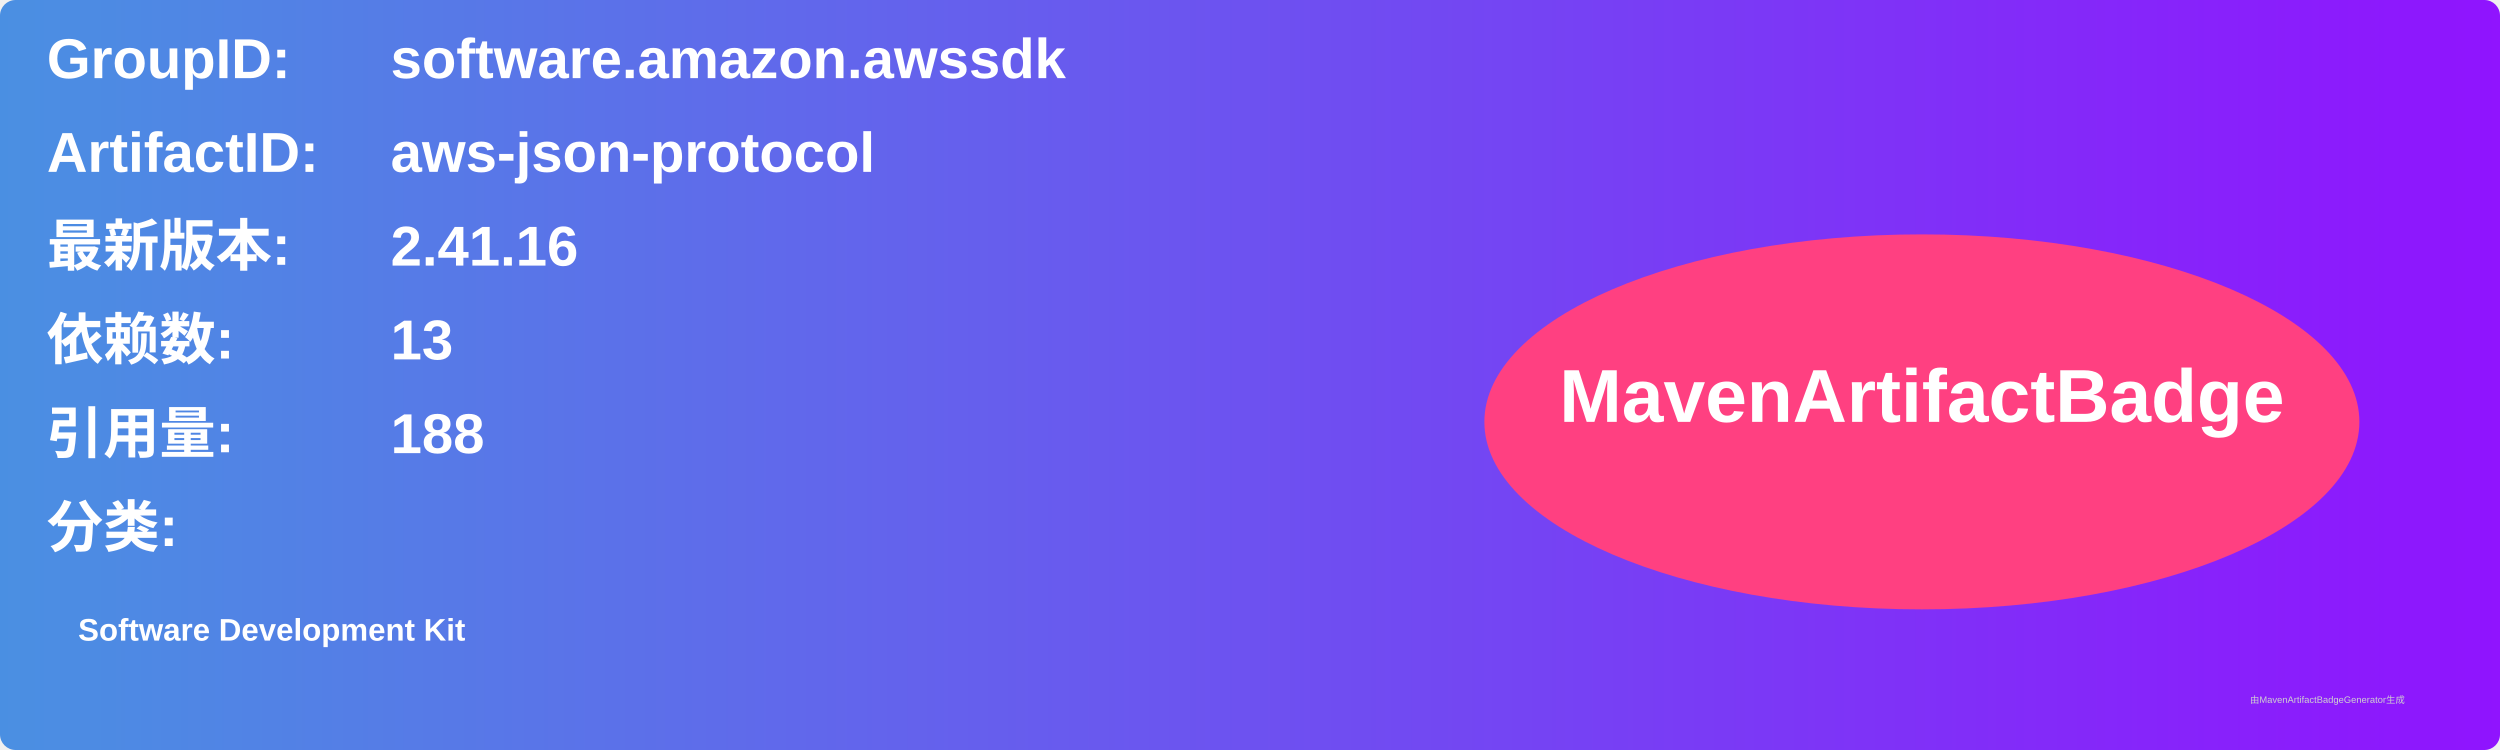
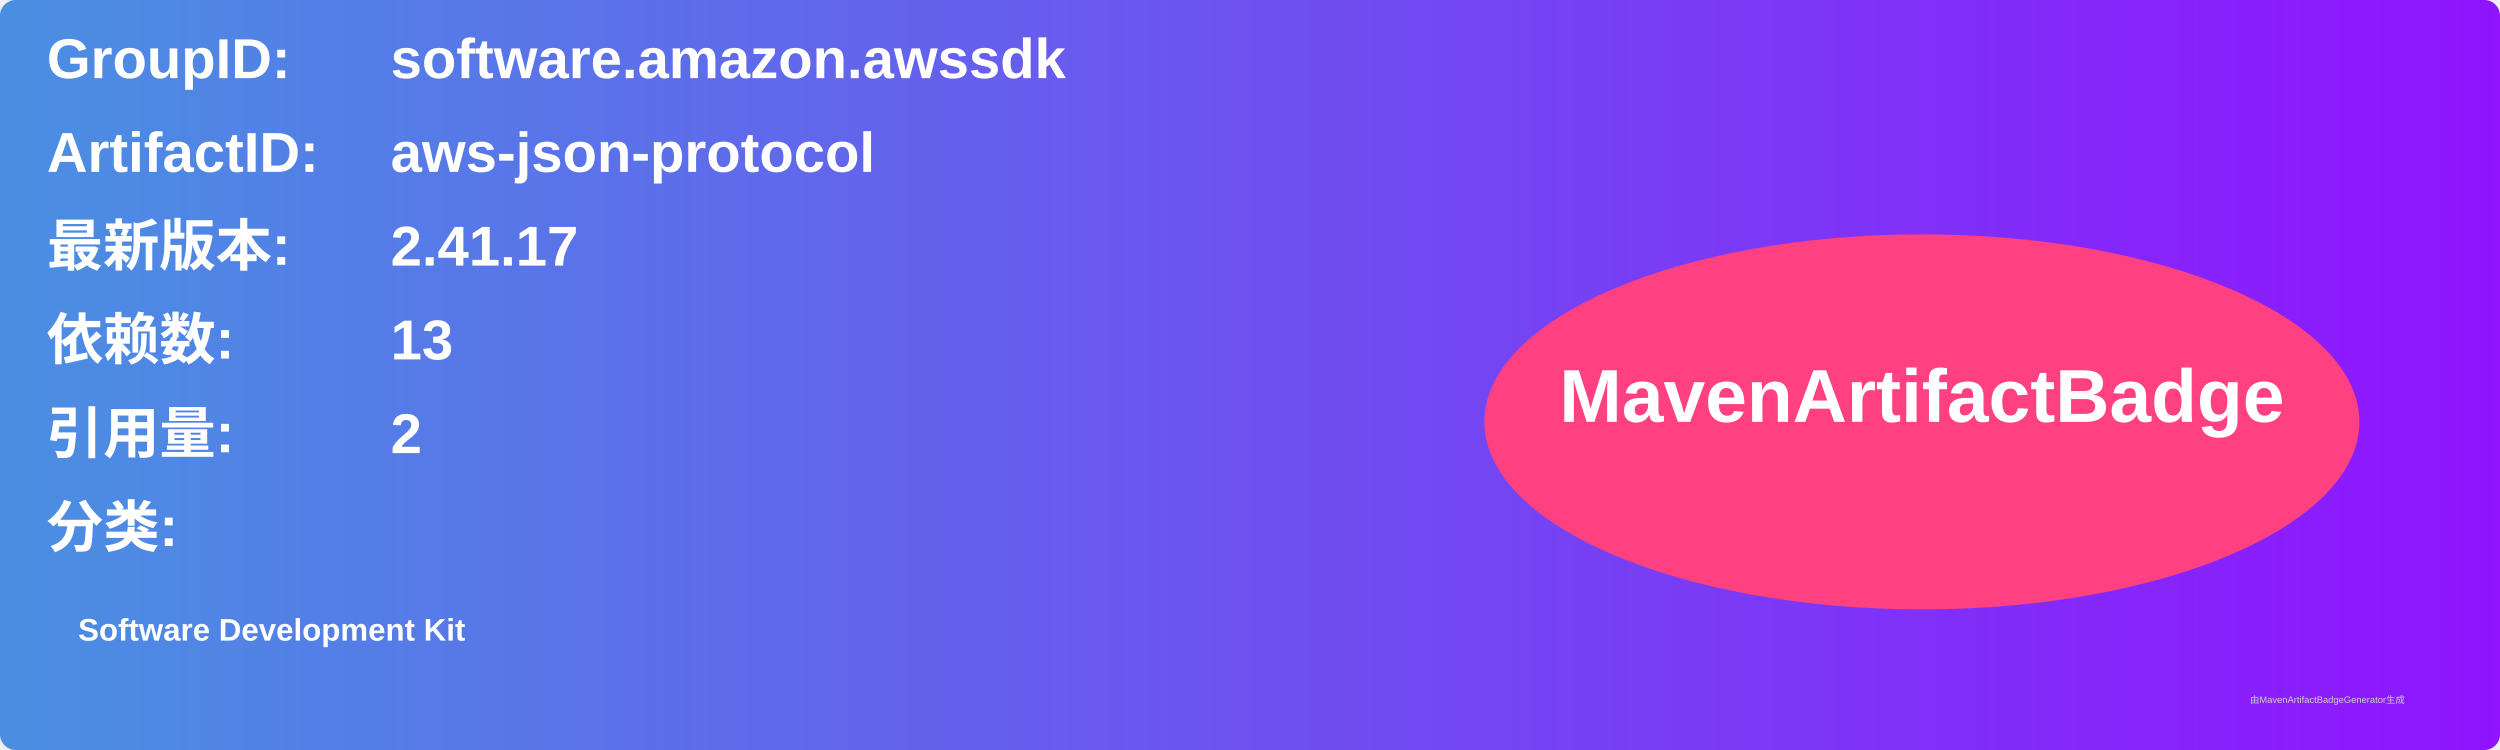
<svg xmlns="http://www.w3.org/2000/svg" width="800" height="240" viewBox="0 0 800 240">
  <linearGradient id="grad" x1="0%" y1="0%" x2="100%" y2="0%">
    <stop offset="0%" stop-color="#4a90e2" />
    <stop offset="100%" stop-color="#9013fe" />
  </linearGradient>
  <rect width="100%" height="100%" rx="5" ry="5" fill="url(#grad)" />
  <g transform="translate(15, 15)">
    <text x="0" y="10" font-family="Arial" font-size="18" fill="white" font-weight="bold" width="260">GroupID:</text>
    <text x="110" y="10" font-family="Arial" font-size="18" fill="white" font-weight="bold" width="460">software.amazon.awssdk</text>
    <text x="0" y="40" font-family="Arial" font-size="18" fill="white" font-weight="bold" width="260">ArtifactID:</text>
    <text x="110" y="40" font-family="Arial" font-size="18" fill="white" font-weight="bold" width="460">aws-json-protocol</text>
    <text x="0" y="70" font-family="Arial" font-size="18" fill="white" font-weight="bold">最新版本:</text>
    <text x="110" y="70" font-family="Arial" font-size="18" fill="white" font-weight="bold">
-       <tspan font-weight="bold">2.41.16</tspan>
+       <tspan font-weight="bold">2.41.17</tspan>
    </text>
    <text x="0" y="100" font-family="Arial" font-size="18" fill="white" font-weight="bold">依赖数: </text>
    <text x="110" y="100" font-family="Arial" font-size="18" fill="white">
      <tspan font-weight="bold">13</tspan>
    </text>
    <text x="0" y="130" font-family="Arial" font-size="18" fill="white" font-weight="bold">引用量: </text>
    <text x="110" y="130" font-family="Arial" font-size="18" fill="white">
-       <tspan font-weight="bold">188</tspan>
+       <tspan font-weight="bold">2</tspan>
    </text>
    <text x="0" y="160" font-family="Arial" font-size="18" fill="white" font-weight="bold">分类:</text>
    <text x="10" y="190" font-family="Arial" font-size="10" fill="white">
      <tspan font-weight="bold">Software Development Kit</tspan>
    </text>
    <ellipse cx="600" cy="120" rx="140" ry="60" fill="#ff4081" />
    <text x="600" y="120" text-anchor="middle" font-family="Arial" font-size="24" fill="white" font-weight="bold">MavenArtifactBadge</text>
  </g>
  <text x="720" y="225" font-family="Arial" font-size="3" fill="#d0d0d0">由MavenArtifactBadgeGenerator生成</text>
</svg>
